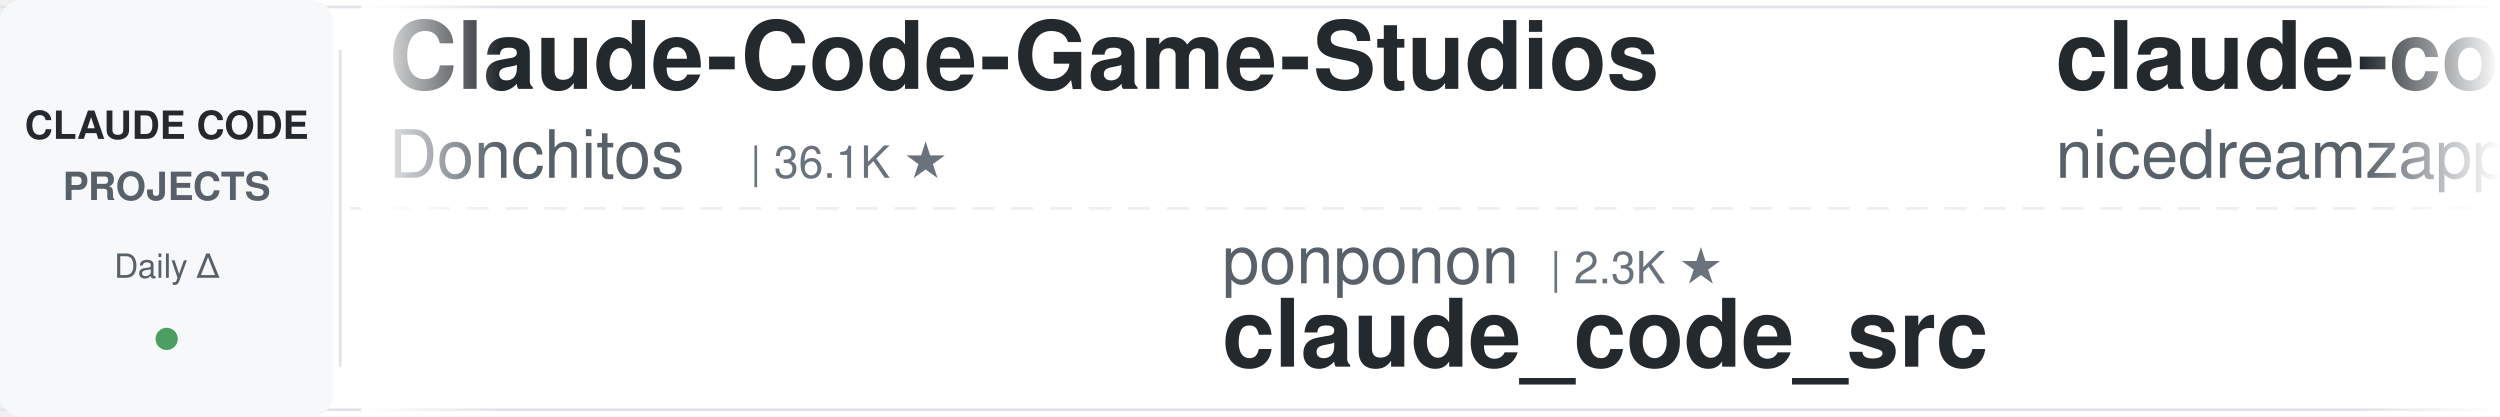
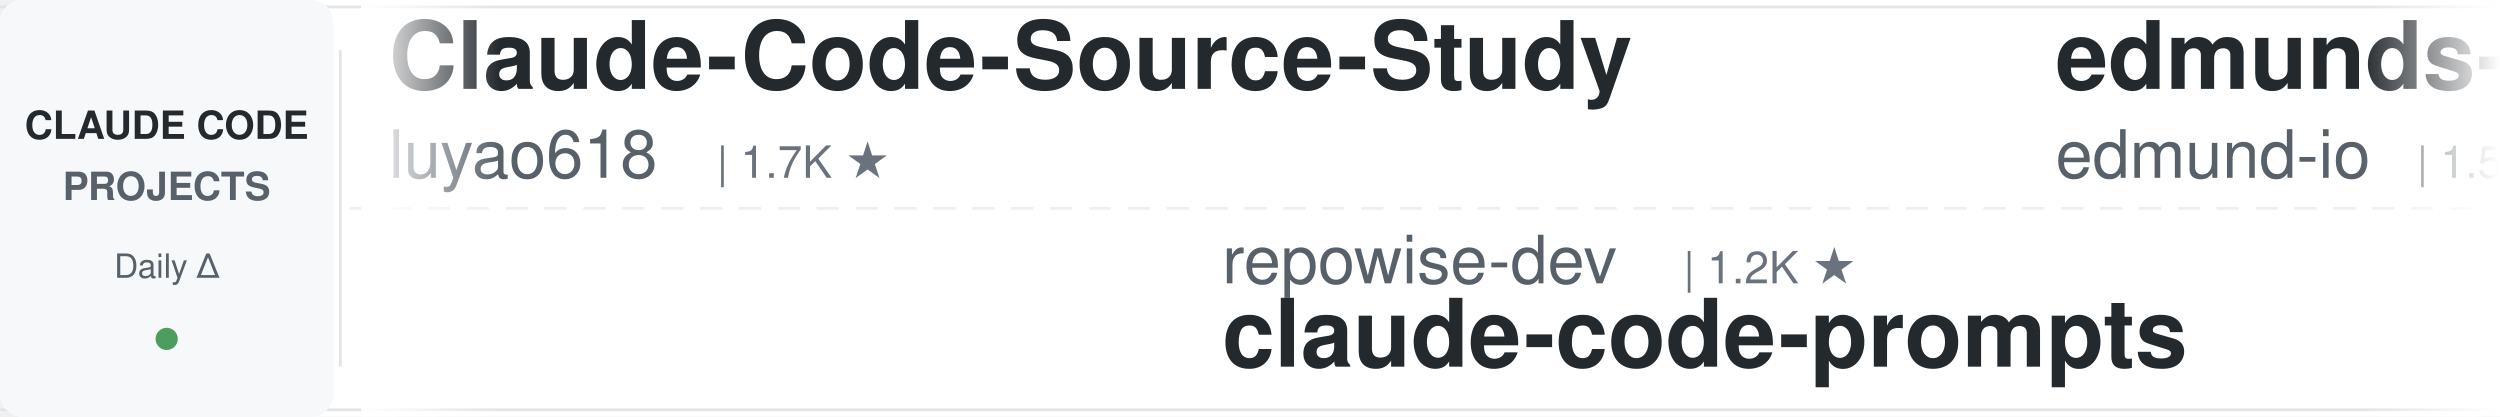
<svg xmlns="http://www.w3.org/2000/svg" width="900" height="150">
  <defs>
    <linearGradient id="leftFade" x1="0%" y1="0%" x2="100%" y2="0%">
      <stop offset="0%" style="stop-color:#ffffff;stop-opacity:1" />
      <stop offset="100%" style="stop-color:#ffffff;stop-opacity:0" />
    </linearGradient>
    <linearGradient id="rightFade" x1="0%" y1="0%" x2="100%" y2="0%">
      <stop offset="0%" style="stop-color:#ffffff;stop-opacity:0" />
      <stop offset="100%" style="stop-color:#ffffff;stop-opacity:1" />
    </linearGradient>
  </defs>
  <rect width="900" height="150" fill="#ffffff" rx="8" />
  <rect x="0" y="2" width="900" height="1" fill="#e1e4e8" />
  <rect x="0" y="147" width="900" height="1" fill="#e1e4e8" />
  <line x1="0" y1="75" x2="900" y2="75" stroke="#e1e4e8" stroke-width="1" stroke-dasharray="8 6" opacity="0.6" />
  <rect x="0" y="0" width="120" height="150" fill="#f6f8fa" rx="8" />
  <text x="60" y="50" font-family="-apple-system, BlinkMacSystemFont, 'Segoe UI', Helvetica, Arial, sans-serif" font-size="14" font-weight="600" fill="#24292e" text-anchor="middle">CLAUDE CODE</text>
  <text x="60" y="72" font-family="-apple-system, BlinkMacSystemFont, 'Segoe UI', Helvetica, Arial, sans-serif" font-size="14" font-weight="600" fill="#586069" text-anchor="middle">PROJECTS</text>
  <text x="60" y="100" font-family="-apple-system, BlinkMacSystemFont, 'Segoe UI', Helvetica, Arial, sans-serif" font-size="12" font-weight="500" fill="#586069" text-anchor="middle">Daily Δ</text>
  <circle cx="60" cy="122" r="4" fill="#22863a" opacity="0.8" />
  <rect x="122" y="18" width="1" height="114" fill="#e1e4e8" />
  <clipPath id="tickerClip">
    <rect x="130" y="0" width="770" height="150" />
  </clipPath>
  <g clip-path="url(#tickerClip)">
    <g id="tickerItems">
      <animateTransform attributeName="transform" attributeType="XML" type="translate" from="0 0" to="-3000 0" dur="54s" repeatCount="indefinite" />
      <g transform="translate(0, 0)">
-         <text x="140" y="32" font-family="-apple-system, BlinkMacSystemFont, 'Segoe UI', Helvetica, Arial, sans-serif" font-size="34" font-weight="600" fill="#24292e">Claude-Code-Game-Studios</text>
-         <text x="140" y="64" font-family="-apple-system, BlinkMacSystemFont, 'Segoe UI', Helvetica, Arial, sans-serif" font-size="24" font-weight="400" fill="#586069">Donchitos</text>
-         <text x="270" y="64" font-family="-apple-system, BlinkMacSystemFont, 'Segoe UI', Helvetica, Arial, sans-serif" font-size="16" font-weight="500" fill="#6a737d">| 36.1K ★</text>
+         <text x="140" y="32" font-family="-apple-system, BlinkMacSystemFont, 'Segoe UI', Helvetica, Arial, sans-serif" font-size="34" font-weight="600" fill="#24292e">Claude-Code-Source-Study</text>
+         <text x="140" y="64" font-family="-apple-system, BlinkMacSystemFont, 'Segoe UI', Helvetica, Arial, sans-serif" font-size="24" font-weight="400" fill="#586069">luyao618</text>
+         <text x="258" y="64" font-family="-apple-system, BlinkMacSystemFont, 'Segoe UI', Helvetica, Arial, sans-serif" font-size="16" font-weight="500" fill="#6a737d">| 1.7K ★</text>
      </g>
      <g transform="translate(300, 0)">
-         <text x="140" y="102" font-family="-apple-system, BlinkMacSystemFont, 'Segoe UI', Helvetica, Arial, sans-serif" font-size="24" font-weight="400" fill="#586069">ponponon</text>
-         <text x="258" y="102" font-family="-apple-system, BlinkMacSystemFont, 'Segoe UI', Helvetica, Arial, sans-serif" font-size="16" font-weight="500" fill="#6a737d">| 2.3K ★</text>
-         <text x="140" y="132" font-family="-apple-system, BlinkMacSystemFont, 'Segoe UI', Helvetica, Arial, sans-serif" font-size="34" font-weight="600" fill="#24292e">claude_code_src</text>
+         <text x="140" y="102" font-family="-apple-system, BlinkMacSystemFont, 'Segoe UI', Helvetica, Arial, sans-serif" font-size="24" font-weight="400" fill="#586069">repowise-dev</text>
+         <text x="306" y="102" font-family="-apple-system, BlinkMacSystemFont, 'Segoe UI', Helvetica, Arial, sans-serif" font-size="16" font-weight="500" fill="#6a737d">| 1.2K ★</text>
+         <text x="140" y="132" font-family="-apple-system, BlinkMacSystemFont, 'Segoe UI', Helvetica, Arial, sans-serif" font-size="34" font-weight="600" fill="#24292e">claude-code-prompts</text>
      </g>
      <g transform="translate(600, 0)">
-         <text x="140" y="32" font-family="-apple-system, BlinkMacSystemFont, 'Segoe UI', Helvetica, Arial, sans-serif" font-size="34" font-weight="600" fill="#24292e">claude-code-local</text>
-         <text x="140" y="64" font-family="-apple-system, BlinkMacSystemFont, 'Segoe UI', Helvetica, Arial, sans-serif" font-size="24" font-weight="400" fill="#586069">nicedreamzapp</text>
-         <text x="318" y="64" font-family="-apple-system, BlinkMacSystemFont, 'Segoe UI', Helvetica, Arial, sans-serif" font-size="16" font-weight="500" fill="#6a737d">| 3.5K ★</text>
+         <text x="140" y="32" font-family="-apple-system, BlinkMacSystemFont, 'Segoe UI', Helvetica, Arial, sans-serif" font-size="34" font-weight="600" fill="#24292e">edmunds-claude-code</text>
+         <text x="140" y="64" font-family="-apple-system, BlinkMacSystemFont, 'Segoe UI', Helvetica, Arial, sans-serif" font-size="24" font-weight="400" fill="#586069">edmund-io</text>
+         <text x="270" y="64" font-family="-apple-system, BlinkMacSystemFont, 'Segoe UI', Helvetica, Arial, sans-serif" font-size="16" font-weight="500" fill="#6a737d">| 1.5K ★</text>
      </g>
      <g transform="translate(900, 0)">
-         <text x="140" y="102" font-family="-apple-system, BlinkMacSystemFont, 'Segoe UI', Helvetica, Arial, sans-serif" font-size="24" font-weight="400" fill="#586069">Yuyz0112</text>
-         <text x="258" y="102" font-family="-apple-system, BlinkMacSystemFont, 'Segoe UI', Helvetica, Arial, sans-serif" font-size="16" font-weight="500" fill="#6a737d">| 2.4K ★</text>
-         <text x="140" y="132" font-family="-apple-system, BlinkMacSystemFont, 'Segoe UI', Helvetica, Arial, sans-serif" font-size="34" font-weight="600" fill="#24292e">claude-code-reverse</text>
+         <text x="140" y="102" font-family="-apple-system, BlinkMacSystemFont, 'Segoe UI', Helvetica, Arial, sans-serif" font-size="24" font-weight="400" fill="#586069">Chachamaru127</text>
+         <text x="318" y="102" font-family="-apple-system, BlinkMacSystemFont, 'Segoe UI', Helvetica, Arial, sans-serif" font-size="16" font-weight="500" fill="#6a737d">| 3.2K ★</text>
+         <text x="140" y="132" font-family="-apple-system, BlinkMacSystemFont, 'Segoe UI', Helvetica, Arial, sans-serif" font-size="34" font-weight="600" fill="#24292e">claude-code-harness</text>
      </g>
      <g transform="translate(1200, 0)">
+         <text x="140" y="32" font-family="-apple-system, BlinkMacSystemFont, 'Segoe UI', Helvetica, Arial, sans-serif" font-size="34" font-weight="600" fill="#24292e">claude-code-best-practic...</text>
+         <text x="140" y="64" font-family="-apple-system, BlinkMacSystemFont, 'Segoe UI', Helvetica, Arial, sans-serif" font-size="24" font-weight="400" fill="#586069">shanraisshan</text>
+         <text x="306" y="64" font-family="-apple-system, BlinkMacSystemFont, 'Segoe UI', Helvetica, Arial, sans-serif" font-size="16" font-weight="500" fill="#6a737d">| 68.8K ★</text>
+       </g>
+       <g transform="translate(1500, 0)">
+         <text x="140" y="102" font-family="-apple-system, BlinkMacSystemFont, 'Segoe UI', Helvetica, Arial, sans-serif" font-size="24" font-weight="400" fill="#586069">darcyegb</text>
+         <text x="258" y="102" font-family="-apple-system, BlinkMacSystemFont, 'Segoe UI', Helvetica, Arial, sans-serif" font-size="16" font-weight="500" fill="#6a737d">| 779 ★</text>
+         <text x="140" y="132" font-family="-apple-system, BlinkMacSystemFont, 'Segoe UI', Helvetica, Arial, sans-serif" font-size="34" font-weight="600" fill="#24292e">ClaudeCodeAgents</text>
+       </g>
+       <g transform="translate(1800, 0)">
        <text x="140" y="32" font-family="-apple-system, BlinkMacSystemFont, 'Segoe UI', Helvetica, Arial, sans-serif" font-size="34" font-weight="600" fill="#24292e">claude-code-proxy</text>
        <text x="140" y="64" font-family="-apple-system, BlinkMacSystemFont, 'Segoe UI', Helvetica, Arial, sans-serif" font-size="24" font-weight="400" fill="#586069">1rgs</text>
        <text x="210" y="64" font-family="-apple-system, BlinkMacSystemFont, 'Segoe UI', Helvetica, Arial, sans-serif" font-size="16" font-weight="500" fill="#6a737d">| 3.8K ★</text>
      </g>
-       <g transform="translate(1500, 0)">
-         <text x="140" y="102" font-family="-apple-system, BlinkMacSystemFont, 'Segoe UI', Helvetica, Arial, sans-serif" font-size="24" font-weight="400" fill="#586069">jqueryscript</text>
-         <text x="306" y="102" font-family="-apple-system, BlinkMacSystemFont, 'Segoe UI', Helvetica, Arial, sans-serif" font-size="16" font-weight="500" fill="#6a737d">| 544 ★</text>
-         <text x="140" y="132" font-family="-apple-system, BlinkMacSystemFont, 'Segoe UI', Helvetica, Arial, sans-serif" font-size="34" font-weight="600" fill="#24292e">awesome-claude-code</text>
-       </g>
-       <g transform="translate(1800, 0)">
-         <text x="140" y="32" font-family="-apple-system, BlinkMacSystemFont, 'Segoe UI', Helvetica, Arial, sans-serif" font-size="34" font-weight="600" fill="#24292e">claude-code-source</text>
-         <text x="140" y="64" font-family="-apple-system, BlinkMacSystemFont, 'Segoe UI', Helvetica, Arial, sans-serif" font-size="24" font-weight="400" fill="#586069">AprilNEA</text>
-         <text x="258" y="64" font-family="-apple-system, BlinkMacSystemFont, 'Segoe UI', Helvetica, Arial, sans-serif" font-size="16" font-weight="500" fill="#6a737d">| 391 ★</text>
-       </g>
      <g transform="translate(2100, 0)">
-         <text x="140" y="102" font-family="-apple-system, BlinkMacSystemFont, 'Segoe UI', Helvetica, Arial, sans-serif" font-size="24" font-weight="400" fill="#586069">overwirehq</text>
-         <text x="282" y="102" font-family="-apple-system, BlinkMacSystemFont, 'Segoe UI', Helvetica, Arial, sans-serif" font-size="16" font-weight="500" fill="#6a737d">| 2.8K ★</text>
-         <text x="140" y="132" font-family="-apple-system, BlinkMacSystemFont, 'Segoe UI', Helvetica, Arial, sans-serif" font-size="34" font-weight="600" fill="#24292e">claude-code-telegram</text>
+         <text x="140" y="102" font-family="-apple-system, BlinkMacSystemFont, 'Segoe UI', Helvetica, Arial, sans-serif" font-size="24" font-weight="400" fill="#586069">hangsman</text>
+         <text x="258" y="102" font-family="-apple-system, BlinkMacSystemFont, 'Segoe UI', Helvetica, Arial, sans-serif" font-size="16" font-weight="500" fill="#6a737d">| 799 ★</text>
+         <text x="140" y="132" font-family="-apple-system, BlinkMacSystemFont, 'Segoe UI', Helvetica, Arial, sans-serif" font-size="34" font-weight="600" fill="#24292e">claude-code-source</text>
      </g>
      <g transform="translate(2400, 0)">
-         <text x="140" y="32" font-family="-apple-system, BlinkMacSystemFont, 'Segoe UI', Helvetica, Arial, sans-serif" font-size="34" font-weight="600" fill="#24292e">arcads-claude-code-mrpai...</text>
-         <text x="140" y="64" font-family="-apple-system, BlinkMacSystemFont, 'Segoe UI', Helvetica, Arial, sans-serif" font-size="24" font-weight="400" fill="#586069">mrpaidsocial</text>
-         <text x="306" y="64" font-family="-apple-system, BlinkMacSystemFont, 'Segoe UI', Helvetica, Arial, sans-serif" font-size="16" font-weight="500" fill="#6a737d">| 1.7K ★</text>
+         <text x="140" y="32" font-family="-apple-system, BlinkMacSystemFont, 'Segoe UI', Helvetica, Arial, sans-serif" font-size="34" font-weight="600" fill="#24292e">claude-code-rev</text>
+         <text x="140" y="64" font-family="-apple-system, BlinkMacSystemFont, 'Segoe UI', Helvetica, Arial, sans-serif" font-size="24" font-weight="400" fill="#586069">oboard</text>
+         <text x="234" y="64" font-family="-apple-system, BlinkMacSystemFont, 'Segoe UI', Helvetica, Arial, sans-serif" font-size="16" font-weight="500" fill="#6a737d">| 3.3K ★</text>
      </g>
      <g transform="translate(2700, 0)">
-         <text x="140" y="102" font-family="-apple-system, BlinkMacSystemFont, 'Segoe UI', Helvetica, Arial, sans-serif" font-size="24" font-weight="400" fill="#586069">lintsinghua</text>
-         <text x="294" y="102" font-family="-apple-system, BlinkMacSystemFont, 'Segoe UI', Helvetica, Arial, sans-serif" font-size="16" font-weight="500" fill="#6a737d">| 4.4K ★</text>
-         <text x="140" y="132" font-family="-apple-system, BlinkMacSystemFont, 'Segoe UI', Helvetica, Arial, sans-serif" font-size="34" font-weight="600" fill="#24292e">claude-code-book</text>
+         <text x="140" y="102" font-family="-apple-system, BlinkMacSystemFont, 'Segoe UI', Helvetica, Arial, sans-serif" font-size="24" font-weight="400" fill="#586069">fuergaosi233</text>
+         <text x="306" y="102" font-family="-apple-system, BlinkMacSystemFont, 'Segoe UI', Helvetica, Arial, sans-serif" font-size="16" font-weight="500" fill="#6a737d">| 2.8K ★</text>
+         <text x="140" y="132" font-family="-apple-system, BlinkMacSystemFont, 'Segoe UI', Helvetica, Arial, sans-serif" font-size="34" font-weight="600" fill="#24292e">claude-code-proxy</text>
      </g>
      <g transform="translate(3000, 0)">
-         <text x="140" y="32" font-family="-apple-system, BlinkMacSystemFont, 'Segoe UI', Helvetica, Arial, sans-serif" font-size="34" font-weight="600" fill="#24292e">Claude-Code-Game-Studios</text>
-         <text x="140" y="64" font-family="-apple-system, BlinkMacSystemFont, 'Segoe UI', Helvetica, Arial, sans-serif" font-size="24" font-weight="400" fill="#586069">Donchitos</text>
-         <text x="270" y="64" font-family="-apple-system, BlinkMacSystemFont, 'Segoe UI', Helvetica, Arial, sans-serif" font-size="16" font-weight="500" fill="#6a737d">| 36.1K ★</text>
+         <text x="140" y="32" font-family="-apple-system, BlinkMacSystemFont, 'Segoe UI', Helvetica, Arial, sans-serif" font-size="34" font-weight="600" fill="#24292e">Claude-Code-Source-Study</text>
+         <text x="140" y="64" font-family="-apple-system, BlinkMacSystemFont, 'Segoe UI', Helvetica, Arial, sans-serif" font-size="24" font-weight="400" fill="#586069">luyao618</text>
+         <text x="258" y="64" font-family="-apple-system, BlinkMacSystemFont, 'Segoe UI', Helvetica, Arial, sans-serif" font-size="16" font-weight="500" fill="#6a737d">| 1.7K ★</text>
      </g>
      <g transform="translate(3300, 0)">
-         <text x="140" y="102" font-family="-apple-system, BlinkMacSystemFont, 'Segoe UI', Helvetica, Arial, sans-serif" font-size="24" font-weight="400" fill="#586069">ponponon</text>
-         <text x="258" y="102" font-family="-apple-system, BlinkMacSystemFont, 'Segoe UI', Helvetica, Arial, sans-serif" font-size="16" font-weight="500" fill="#6a737d">| 2.3K ★</text>
-         <text x="140" y="132" font-family="-apple-system, BlinkMacSystemFont, 'Segoe UI', Helvetica, Arial, sans-serif" font-size="34" font-weight="600" fill="#24292e">claude_code_src</text>
+         <text x="140" y="102" font-family="-apple-system, BlinkMacSystemFont, 'Segoe UI', Helvetica, Arial, sans-serif" font-size="24" font-weight="400" fill="#586069">repowise-dev</text>
+         <text x="306" y="102" font-family="-apple-system, BlinkMacSystemFont, 'Segoe UI', Helvetica, Arial, sans-serif" font-size="16" font-weight="500" fill="#6a737d">| 1.2K ★</text>
+         <text x="140" y="132" font-family="-apple-system, BlinkMacSystemFont, 'Segoe UI', Helvetica, Arial, sans-serif" font-size="34" font-weight="600" fill="#24292e">claude-code-prompts</text>
      </g>
      <g transform="translate(3600, 0)">
-         <text x="140" y="32" font-family="-apple-system, BlinkMacSystemFont, 'Segoe UI', Helvetica, Arial, sans-serif" font-size="34" font-weight="600" fill="#24292e">claude-code-local</text>
-         <text x="140" y="64" font-family="-apple-system, BlinkMacSystemFont, 'Segoe UI', Helvetica, Arial, sans-serif" font-size="24" font-weight="400" fill="#586069">nicedreamzapp</text>
-         <text x="318" y="64" font-family="-apple-system, BlinkMacSystemFont, 'Segoe UI', Helvetica, Arial, sans-serif" font-size="16" font-weight="500" fill="#6a737d">| 3.5K ★</text>
+         <text x="140" y="32" font-family="-apple-system, BlinkMacSystemFont, 'Segoe UI', Helvetica, Arial, sans-serif" font-size="34" font-weight="600" fill="#24292e">edmunds-claude-code</text>
+         <text x="140" y="64" font-family="-apple-system, BlinkMacSystemFont, 'Segoe UI', Helvetica, Arial, sans-serif" font-size="24" font-weight="400" fill="#586069">edmund-io</text>
+         <text x="270" y="64" font-family="-apple-system, BlinkMacSystemFont, 'Segoe UI', Helvetica, Arial, sans-serif" font-size="16" font-weight="500" fill="#6a737d">| 1.5K ★</text>
      </g>
      <g transform="translate(3900, 0)">
-         <text x="140" y="102" font-family="-apple-system, BlinkMacSystemFont, 'Segoe UI', Helvetica, Arial, sans-serif" font-size="24" font-weight="400" fill="#586069">Yuyz0112</text>
-         <text x="258" y="102" font-family="-apple-system, BlinkMacSystemFont, 'Segoe UI', Helvetica, Arial, sans-serif" font-size="16" font-weight="500" fill="#6a737d">| 2.4K ★</text>
-         <text x="140" y="132" font-family="-apple-system, BlinkMacSystemFont, 'Segoe UI', Helvetica, Arial, sans-serif" font-size="34" font-weight="600" fill="#24292e">claude-code-reverse</text>
+         <text x="140" y="102" font-family="-apple-system, BlinkMacSystemFont, 'Segoe UI', Helvetica, Arial, sans-serif" font-size="24" font-weight="400" fill="#586069">Chachamaru127</text>
+         <text x="318" y="102" font-family="-apple-system, BlinkMacSystemFont, 'Segoe UI', Helvetica, Arial, sans-serif" font-size="16" font-weight="500" fill="#6a737d">| 3.2K ★</text>
+         <text x="140" y="132" font-family="-apple-system, BlinkMacSystemFont, 'Segoe UI', Helvetica, Arial, sans-serif" font-size="34" font-weight="600" fill="#24292e">claude-code-harness</text>
      </g>
    </g>
  </g>
  <rect x="130" y="0" width="50" height="150" fill="url(#leftFade)" />
  <rect x="850" y="0" width="50" height="150" fill="url(#rightFade)" />
</svg>
